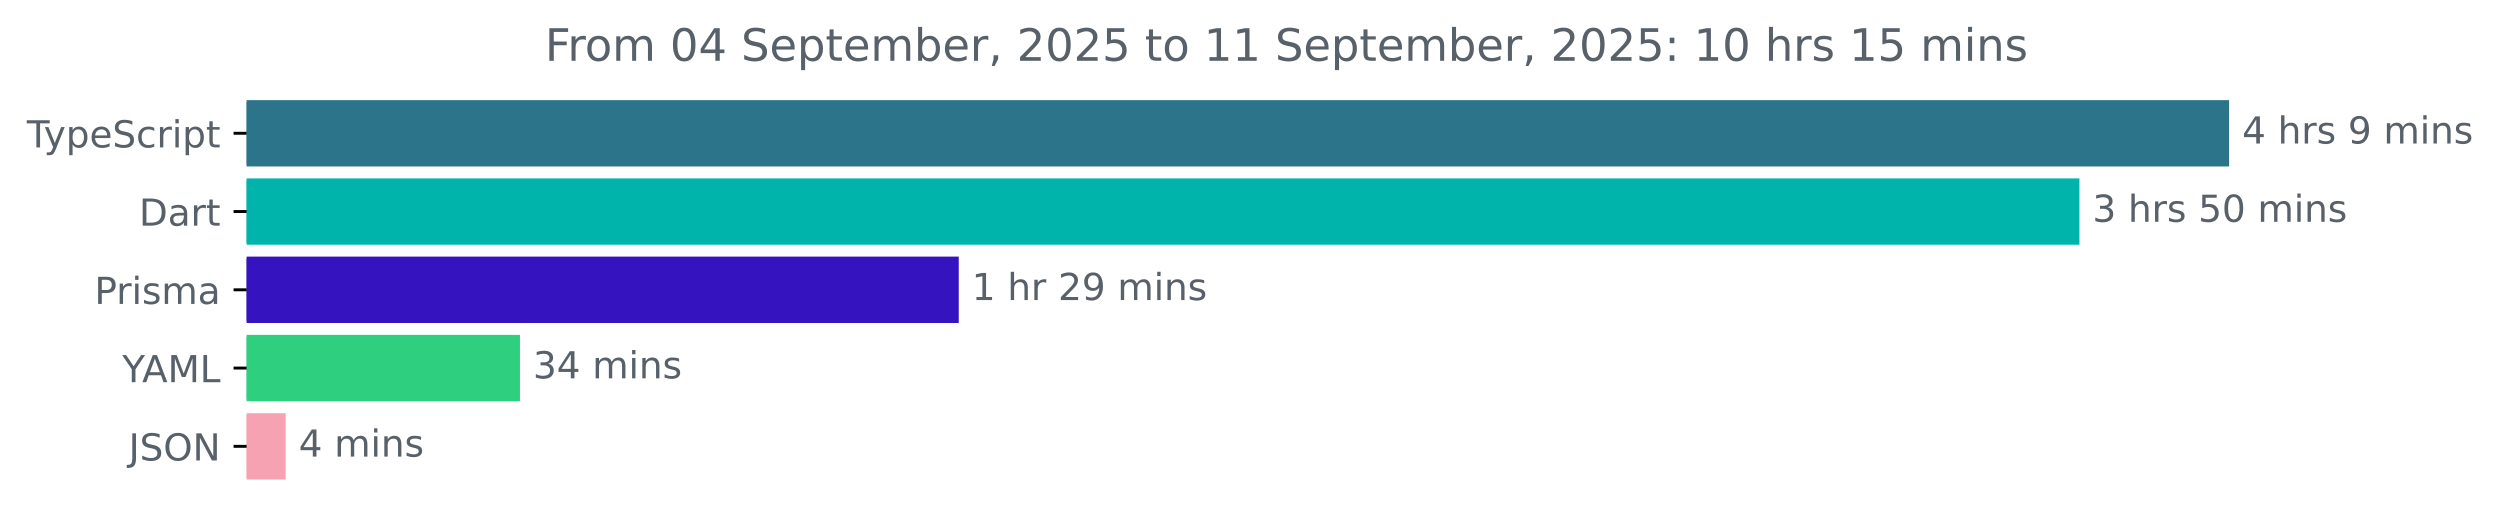
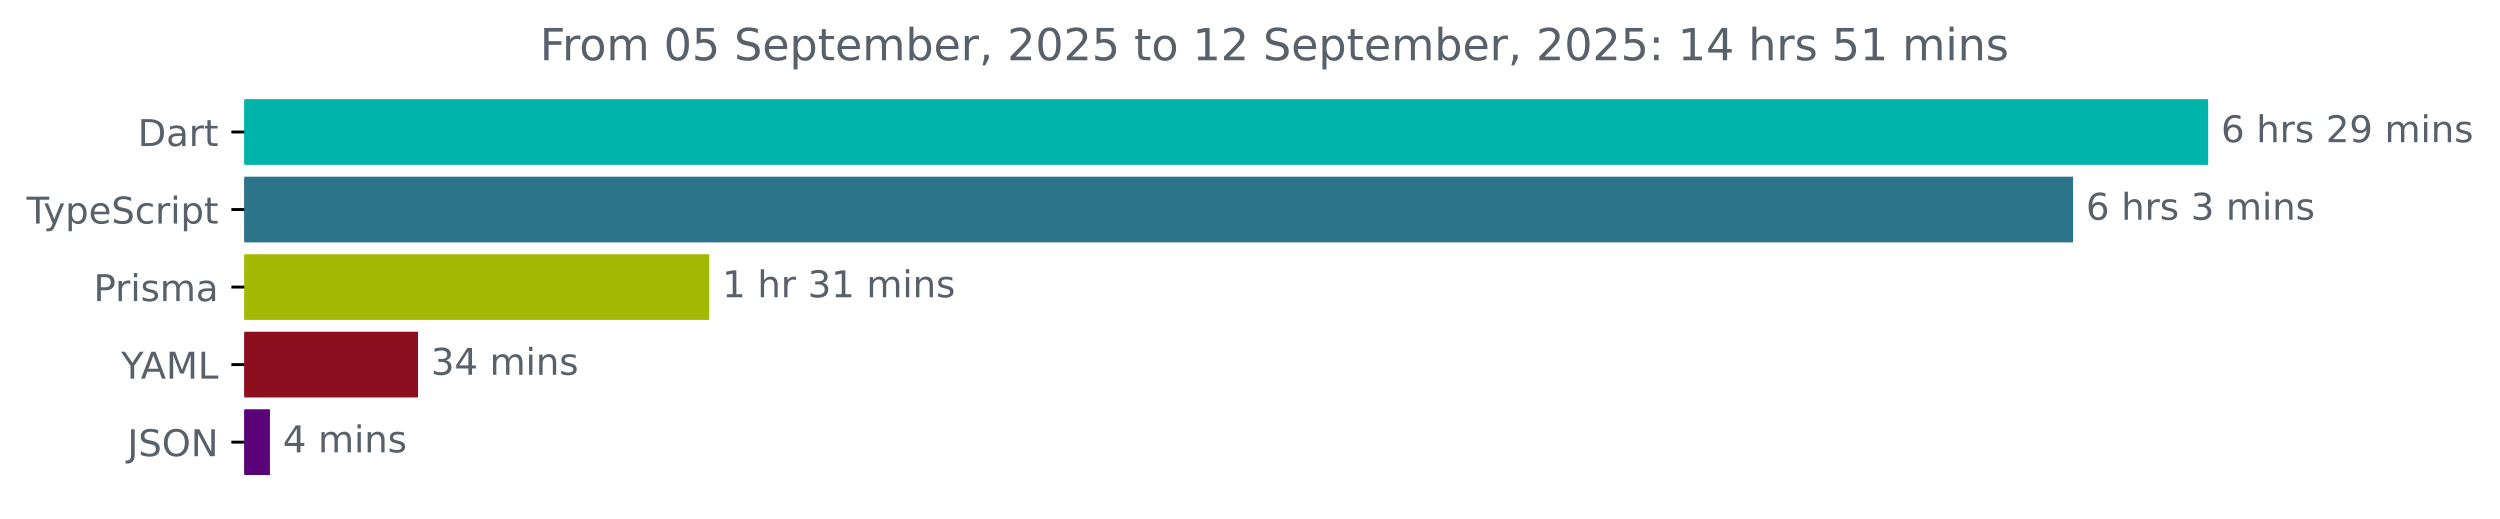
- <svg xmlns="http://www.w3.org/2000/svg" xmlns:xlink="http://www.w3.org/1999/xlink" width="670.782pt" height="140.398pt" viewBox="0 0 670.782 140.398" version="1.1">
+ <svg xmlns="http://www.w3.org/2000/svg" xmlns:xlink="http://www.w3.org/1999/xlink" width="677.144pt" height="140.398pt" viewBox="0 0 677.144 140.398" version="1.1">
  <defs>
    <style type="text/css">*{stroke-linejoin: round; stroke-linecap: butt}</style>
  </defs>
  <g id="figure_1">
    <g id="patch_1">
-       <path d="M -0 140.398  L 670.782 140.398  L 670.782 0  L -0 0  L -0 140.398  z " style="fill: none" />
+       <path d="M -0 140.398  L 677.144 140.398  L 677.144 0  L -0 0  L -0 140.398  z " style="fill: none" />
    </g>
    <g id="axes_1">
      <g id="patch_2">
-         <path d="M 66.17 27.358  L 597.599 27.358  L 597.599 44.158  L 66.17 44.158  z " clip-path="url(#p8f7696abaa)" style="fill: #2b7489; stroke: #2b7489; stroke-linejoin: miter" />
+         <path d="M 66.17 27.358  L 597.599 27.358  L 597.599 44.158  L 66.17 44.158  z " clip-path="url(#pfd1a1649ec)" style="fill: #00b4ab; stroke: #00b4ab; stroke-linejoin: miter" />
      </g>
      <g id="patch_3">
-         <path d="M 66.17 48.358  L 557.437 48.358  L 557.437 65.158  L 66.17 65.158  z " clip-path="url(#p8f7696abaa)" style="fill: #00b4ab; stroke: #00b4ab; stroke-linejoin: miter" />
+         <path d="M 66.17 48.358  L 561.012 48.358  L 561.012 65.158  L 66.17 65.158  z " clip-path="url(#pfd1a1649ec)" style="fill: #2b7489; stroke: #2b7489; stroke-linejoin: miter" />
      </g>
      <g id="patch_4">
-         <path d="M 66.17 69.358  L 256.744 69.358  L 256.744 86.158  L 66.17 86.158  z " clip-path="url(#p8f7696abaa)" style="fill: #3513be; stroke: #3513be; stroke-linejoin: miter" />
+         <path d="M 66.17 69.358  L 191.613 69.358  L 191.613 86.158  L 66.17 86.158  z " clip-path="url(#pfd1a1649ec)" style="fill: #a2ba03; stroke: #a2ba03; stroke-linejoin: miter" />
      </g>
      <g id="patch_5">
-         <path d="M 66.17 90.358  L 139.014 90.358  L 139.014 107.158  L 66.17 107.158  z " clip-path="url(#p8f7696abaa)" style="fill: #2ecf7f; stroke: #2ecf7f; stroke-linejoin: miter" />
+         <path d="M 66.17 90.358  L 112.725 90.358  L 112.725 107.158  L 66.17 107.158  z " clip-path="url(#pfd1a1649ec)" style="fill: #8d0e1f; stroke: #8d0e1f; stroke-linejoin: miter" />
      </g>
      <g id="patch_6">
-         <path d="M 66.17 111.358  L 76.145 111.358  L 76.145 128.158  L 66.17 128.158  z " clip-path="url(#p8f7696abaa)" style="fill: #f6a2b3; stroke: #f6a2b3; stroke-linejoin: miter" />
+         <path d="M 66.17 111.358  L 72.613 111.358  L 72.613 128.158  L 66.17 128.158  z " clip-path="url(#pfd1a1649ec)" style="fill: #5a0278; stroke: #5a0278; stroke-linejoin: miter" />
      </g>
      <g id="matplotlib.axis_1" />
      <g id="matplotlib.axis_2">
        <g id="ytick_1">
          <g id="line2d_1">
            <defs>
-               <path id="m9d630dcf36" d="M 0 0  L -3.5 0  " style="stroke: #000000; stroke-width: 0.8" />
+               <path id="ma5bc35f2ce" d="M 0 0  L -3.5 0  " style="stroke: #000000; stroke-width: 0.8" />
            </defs>
            <g>
-               <use xlink:href="#m9d630dcf36" x="66.17" y="35.758" style="stroke: #000000; stroke-width: 0.8" />
+               <use xlink:href="#ma5bc35f2ce" x="66.17" y="35.758" style="stroke: #000000; stroke-width: 0.8" />
            </g>
          </g>
          <g id="text_1">
-             <g style="fill: #586069" transform="translate(7.2 39.55734) scale(0.1 -0.1)">
+             <g style="fill: #586069" transform="translate(37.31094 39.55734) scale(0.1 -0.1)">
+               <defs>
+                 <path id="DejaVuSans-44" d="M 1259 4147  L 1259 519  L 2022 519  Q 2988 519 3436 956  Q 3884 1394 3884 2338  Q 3884 3275 3436 3711  Q 2988 4147 2022 4147  L 1259 4147  z M 628 4666  L 1925 4666  Q 3281 4666 3915 4102  Q 4550 3538 4550 2338  Q 4550 1131 3912 565  Q 3275 0 1925 0  L 628 0  L 628 4666  z " transform="scale(0.015625)" />
+                 <path id="DejaVuSans-61" d="M 2194 1759  Q 1497 1759 1228 1600  Q 959 1441 959 1056  Q 959 750 1161 570  Q 1363 391 1709 391  Q 2188 391 2477 730  Q 2766 1069 2766 1631  L 2766 1759  L 2194 1759  z M 3341 1997  L 3341 0  L 2766 0  L 2766 531  Q 2569 213 2275 61  Q 1981 -91 1556 -91  Q 1019 -91 701 211  Q 384 513 384 1019  Q 384 1609 779 1909  Q 1175 2209 1959 2209  L 2766 2209  L 2766 2266  Q 2766 2663 2505 2880  Q 2244 3097 1772 3097  Q 1472 3097 1187 3025  Q 903 2953 641 2809  L 641 3341  Q 956 3463 1253 3523  Q 1550 3584 1831 3584  Q 2591 3584 2966 3190  Q 3341 2797 3341 1997  z " transform="scale(0.015625)" />
+                 <path id="DejaVuSans-72" d="M 2631 2963  Q 2534 3019 2420 3045  Q 2306 3072 2169 3072  Q 1681 3072 1420 2755  Q 1159 2438 1159 1844  L 1159 0  L 581 0  L 581 3500  L 1159 3500  L 1159 2956  Q 1341 3275 1631 3429  Q 1922 3584 2338 3584  Q 2397 3584 2469 3576  Q 2541 3569 2628 3553  L 2631 2963  z " transform="scale(0.015625)" />
+                 <path id="DejaVuSans-74" d="M 1172 4494  L 1172 3500  L 2356 3500  L 2356 3053  L 1172 3053  L 1172 1153  Q 1172 725 1289 603  Q 1406 481 1766 481  L 2356 481  L 2356 0  L 1766 0  Q 1100 0 847 248  Q 594 497 594 1153  L 594 3053  L 172 3053  L 172 3500  L 594 3500  L 594 4494  L 1172 4494  z " transform="scale(0.015625)" />
+               </defs>
+               <use xlink:href="#DejaVuSans-44" />
+               <use xlink:href="#DejaVuSans-61" x="77.002" />
+               <use xlink:href="#DejaVuSans-72" x="138.281" />
+               <use xlink:href="#DejaVuSans-74" x="179.395" />
+             </g>
+           </g>
+         </g>
+         <g id="ytick_2">
+           <g id="line2d_2">
+             <g>
+               <use xlink:href="#ma5bc35f2ce" x="66.17" y="56.758" style="stroke: #000000; stroke-width: 0.8" />
+             </g>
+           </g>
+           <g id="text_2">
+             <g style="fill: #586069" transform="translate(7.2 60.55734) scale(0.1 -0.1)">
              <defs>
                <path id="DejaVuSans-54" d="M -19 4666  L 3928 4666  L 3928 4134  L 2272 4134  L 2272 0  L 1638 0  L 1638 4134  L -19 4134  L -19 4666  z " transform="scale(0.015625)" />
                <path id="DejaVuSans-79" d="M 2059 -325  Q 1816 -950 1584 -1140  Q 1353 -1331 966 -1331  L 506 -1331  L 506 -850  L 844 -850  Q 1081 -850 1212 -737  Q 1344 -625 1503 -206  L 1606 56  L 191 3500  L 800 3500  L 1894 763  L 2988 3500  L 3597 3500  L 2059 -325  z " transform="scale(0.015625)" />
                <path id="DejaVuSans-70" d="M 1159 525  L 1159 -1331  L 581 -1331  L 581 3500  L 1159 3500  L 1159 2969  Q 1341 3281 1617 3432  Q 1894 3584 2278 3584  Q 2916 3584 3314 3078  Q 3713 2572 3713 1747  Q 3713 922 3314 415  Q 2916 -91 2278 -91  Q 1894 -91 1617 61  Q 1341 213 1159 525  z M 3116 1747  Q 3116 2381 2855 2742  Q 2594 3103 2138 3103  Q 1681 3103 1420 2742  Q 1159 2381 1159 1747  Q 1159 1113 1420 752  Q 1681 391 2138 391  Q 2594 391 2855 752  Q 3116 1113 3116 1747  z " transform="scale(0.015625)" />
                <path id="DejaVuSans-65" d="M 3597 1894  L 3597 1613  L 953 1613  Q 991 1019 1311 708  Q 1631 397 2203 397  Q 2534 397 2845 478  Q 3156 559 3463 722  L 3463 178  Q 3153 47 2828 -22  Q 2503 -91 2169 -91  Q 1331 -91 842 396  Q 353 884 353 1716  Q 353 2575 817 3079  Q 1281 3584 2069 3584  Q 2775 3584 3186 3129  Q 3597 2675 3597 1894  z M 3022 2063  Q 3016 2534 2758 2815  Q 2500 3097 2075 3097  Q 1594 3097 1305 2825  Q 1016 2553 972 2059  L 3022 2063  z " transform="scale(0.015625)" />
                <path id="DejaVuSans-53" d="M 3425 4513  L 3425 3897  Q 3066 4069 2747 4153  Q 2428 4238 2131 4238  Q 1616 4238 1336 4038  Q 1056 3838 1056 3469  Q 1056 3159 1242 3001  Q 1428 2844 1947 2747  L 2328 2669  Q 3034 2534 3370 2195  Q 3706 1856 3706 1288  Q 3706 609 3251 259  Q 2797 -91 1919 -91  Q 1588 -91 1214 -16  Q 841 59 441 206  L 441 856  Q 825 641 1194 531  Q 1563 422 1919 422  Q 2459 422 2753 634  Q 3047 847 3047 1241  Q 3047 1584 2836 1778  Q 2625 1972 2144 2069  L 1759 2144  Q 1053 2284 737 2584  Q 422 2884 422 3419  Q 422 4038 858 4394  Q 1294 4750 2059 4750  Q 2388 4750 2728 4690  Q 3069 4631 3425 4513  z " transform="scale(0.015625)" />
                <path id="DejaVuSans-63" d="M 3122 3366  L 3122 2828  Q 2878 2963 2633 3030  Q 2388 3097 2138 3097  Q 1578 3097 1268 2742  Q 959 2388 959 1747  Q 959 1106 1268 751  Q 1578 397 2138 397  Q 2388 397 2633 464  Q 2878 531 3122 666  L 3122 134  Q 2881 22 2623 -34  Q 2366 -91 2075 -91  Q 1284 -91 818 406  Q 353 903 353 1747  Q 353 2603 823 3093  Q 1294 3584 2113 3584  Q 2378 3584 2631 3529  Q 2884 3475 3122 3366  z " transform="scale(0.015625)" />
-                 <path id="DejaVuSans-72" d="M 2631 2963  Q 2534 3019 2420 3045  Q 2306 3072 2169 3072  Q 1681 3072 1420 2755  Q 1159 2438 1159 1844  L 1159 0  L 581 0  L 581 3500  L 1159 3500  L 1159 2956  Q 1341 3275 1631 3429  Q 1922 3584 2338 3584  Q 2397 3584 2469 3576  Q 2541 3569 2628 3553  L 2631 2963  z " transform="scale(0.015625)" />
                <path id="DejaVuSans-69" d="M 603 3500  L 1178 3500  L 1178 0  L 603 0  L 603 3500  z M 603 4863  L 1178 4863  L 1178 4134  L 603 4134  L 603 4863  z " transform="scale(0.015625)" />
-                 <path id="DejaVuSans-74" d="M 1172 4494  L 1172 3500  L 2356 3500  L 2356 3053  L 1172 3053  L 1172 1153  Q 1172 725 1289 603  Q 1406 481 1766 481  L 2356 481  L 2356 0  L 1766 0  Q 1100 0 847 248  Q 594 497 594 1153  L 594 3053  L 172 3053  L 172 3500  L 594 3500  L 594 4494  L 1172 4494  z " transform="scale(0.015625)" />
              </defs>
              <use xlink:href="#DejaVuSans-54" />
              <use xlink:href="#DejaVuSans-79" x="45.459" />
              <use xlink:href="#DejaVuSans-70" x="104.639" />
              <use xlink:href="#DejaVuSans-65" x="168.115" />
              <use xlink:href="#DejaVuSans-53" x="229.639" />
              <use xlink:href="#DejaVuSans-63" x="293.115" />
              <use xlink:href="#DejaVuSans-72" x="348.096" />
              <use xlink:href="#DejaVuSans-69" x="389.209" />
              <use xlink:href="#DejaVuSans-70" x="416.992" />
              <use xlink:href="#DejaVuSans-74" x="480.469" />
            </g>
          </g>
        </g>
-         <g id="ytick_2">
-           <g id="line2d_2">
-             <g>
-               <use xlink:href="#m9d630dcf36" x="66.17" y="56.758" style="stroke: #000000; stroke-width: 0.8" />
-             </g>
-           </g>
-           <g id="text_2">
-             <g style="fill: #586069" transform="translate(37.31094 60.55734) scale(0.1 -0.1)">
-               <defs>
-                 <path id="DejaVuSans-44" d="M 1259 4147  L 1259 519  L 2022 519  Q 2988 519 3436 956  Q 3884 1394 3884 2338  Q 3884 3275 3436 3711  Q 2988 4147 2022 4147  L 1259 4147  z M 628 4666  L 1925 4666  Q 3281 4666 3915 4102  Q 4550 3538 4550 2338  Q 4550 1131 3912 565  Q 3275 0 1925 0  L 628 0  L 628 4666  z " transform="scale(0.015625)" />
-                 <path id="DejaVuSans-61" d="M 2194 1759  Q 1497 1759 1228 1600  Q 959 1441 959 1056  Q 959 750 1161 570  Q 1363 391 1709 391  Q 2188 391 2477 730  Q 2766 1069 2766 1631  L 2766 1759  L 2194 1759  z M 3341 1997  L 3341 0  L 2766 0  L 2766 531  Q 2569 213 2275 61  Q 1981 -91 1556 -91  Q 1019 -91 701 211  Q 384 513 384 1019  Q 384 1609 779 1909  Q 1175 2209 1959 2209  L 2766 2209  L 2766 2266  Q 2766 2663 2505 2880  Q 2244 3097 1772 3097  Q 1472 3097 1187 3025  Q 903 2953 641 2809  L 641 3341  Q 956 3463 1253 3523  Q 1550 3584 1831 3584  Q 2591 3584 2966 3190  Q 3341 2797 3341 1997  z " transform="scale(0.015625)" />
-               </defs>
-               <use xlink:href="#DejaVuSans-44" />
-               <use xlink:href="#DejaVuSans-61" x="77.002" />
-               <use xlink:href="#DejaVuSans-72" x="138.281" />
-               <use xlink:href="#DejaVuSans-74" x="179.395" />
-             </g>
-           </g>
-         </g>
        <g id="ytick_3">
          <g id="line2d_3">
            <g>
-               <use xlink:href="#m9d630dcf36" x="66.17" y="77.758" style="stroke: #000000; stroke-width: 0.8" />
+               <use xlink:href="#ma5bc35f2ce" x="66.17" y="77.758" style="stroke: #000000; stroke-width: 0.8" />
            </g>
          </g>
          <g id="text_3">
            <g style="fill: #586069" transform="translate(25.34844 81.55734) scale(0.1 -0.1)">
              <defs>
                <path id="DejaVuSans-50" d="M 1259 4147  L 1259 2394  L 2053 2394  Q 2494 2394 2734 2622  Q 2975 2850 2975 3272  Q 2975 3691 2734 3919  Q 2494 4147 2053 4147  L 1259 4147  z M 628 4666  L 2053 4666  Q 2838 4666 3239 4311  Q 3641 3956 3641 3272  Q 3641 2581 3239 2228  Q 2838 1875 2053 1875  L 1259 1875  L 1259 0  L 628 0  L 628 4666  z " transform="scale(0.015625)" />
                <path id="DejaVuSans-73" d="M 2834 3397  L 2834 2853  Q 2591 2978 2328 3040  Q 2066 3103 1784 3103  Q 1356 3103 1142 2972  Q 928 2841 928 2578  Q 928 2378 1081 2264  Q 1234 2150 1697 2047  L 1894 2003  Q 2506 1872 2764 1633  Q 3022 1394 3022 966  Q 3022 478 2636 193  Q 2250 -91 1575 -91  Q 1294 -91 989 -36  Q 684 19 347 128  L 347 722  Q 666 556 975 473  Q 1284 391 1588 391  Q 1994 391 2212 530  Q 2431 669 2431 922  Q 2431 1156 2273 1281  Q 2116 1406 1581 1522  L 1381 1569  Q 847 1681 609 1914  Q 372 2147 372 2553  Q 372 3047 722 3315  Q 1072 3584 1716 3584  Q 2034 3584 2315 3537  Q 2597 3491 2834 3397  z " transform="scale(0.015625)" />
                <path id="DejaVuSans-6d" d="M 3328 2828  Q 3544 3216 3844 3400  Q 4144 3584 4550 3584  Q 5097 3584 5394 3201  Q 5691 2819 5691 2113  L 5691 0  L 5113 0  L 5113 2094  Q 5113 2597 4934 2840  Q 4756 3084 4391 3084  Q 3944 3084 3684 2787  Q 3425 2491 3425 1978  L 3425 0  L 2847 0  L 2847 2094  Q 2847 2600 2669 2842  Q 2491 3084 2119 3084  Q 1678 3084 1418 2786  Q 1159 2488 1159 1978  L 1159 0  L 581 0  L 581 3500  L 1159 3500  L 1159 2956  Q 1356 3278 1631 3431  Q 1906 3584 2284 3584  Q 2666 3584 2933 3390  Q 3200 3197 3328 2828  z " transform="scale(0.015625)" />
              </defs>
              <use xlink:href="#DejaVuSans-50" />
              <use xlink:href="#DejaVuSans-72" x="58.553" />
              <use xlink:href="#DejaVuSans-69" x="99.666" />
              <use xlink:href="#DejaVuSans-73" x="127.449" />
              <use xlink:href="#DejaVuSans-6d" x="179.549" />
              <use xlink:href="#DejaVuSans-61" x="276.961" />
            </g>
          </g>
        </g>
        <g id="ytick_4">
          <g id="line2d_4">
            <g>
-               <use xlink:href="#m9d630dcf36" x="66.17" y="98.758" style="stroke: #000000; stroke-width: 0.8" />
+               <use xlink:href="#ma5bc35f2ce" x="66.17" y="98.758" style="stroke: #000000; stroke-width: 0.8" />
            </g>
          </g>
          <g id="text_4">
            <g style="fill: #586069" transform="translate(32.79688 102.5573) scale(0.1 -0.1)">
              <defs>
                <path id="DejaVuSans-59" d="M -13 4666  L 666 4666  L 1959 2747  L 3244 4666  L 3922 4666  L 2272 2222  L 2272 0  L 1638 0  L 1638 2222  L -13 4666  z " transform="scale(0.015625)" />
                <path id="DejaVuSans-41" d="M 2188 4044  L 1331 1722  L 3047 1722  L 2188 4044  z M 1831 4666  L 2547 4666  L 4325 0  L 3669 0  L 3244 1197  L 1141 1197  L 716 0  L 50 0  L 1831 4666  z " transform="scale(0.015625)" />
                <path id="DejaVuSans-4d" d="M 628 4666  L 1569 4666  L 2759 1491  L 3956 4666  L 4897 4666  L 4897 0  L 4281 0  L 4281 4097  L 3078 897  L 2444 897  L 1241 4097  L 1241 0  L 628 0  L 628 4666  z " transform="scale(0.015625)" />
                <path id="DejaVuSans-4c" d="M 628 4666  L 1259 4666  L 1259 531  L 3531 531  L 3531 0  L 628 0  L 628 4666  z " transform="scale(0.015625)" />
              </defs>
              <use xlink:href="#DejaVuSans-59" />
              <use xlink:href="#DejaVuSans-41" x="53.334" />
              <use xlink:href="#DejaVuSans-4d" x="121.742" />
              <use xlink:href="#DejaVuSans-4c" x="208.021" />
            </g>
          </g>
        </g>
        <g id="ytick_5">
          <g id="line2d_5">
            <g>
-               <use xlink:href="#m9d630dcf36" x="66.17" y="119.758" style="stroke: #000000; stroke-width: 0.8" />
+               <use xlink:href="#ma5bc35f2ce" x="66.17" y="119.758" style="stroke: #000000; stroke-width: 0.8" />
            </g>
          </g>
          <g id="text_5">
            <g style="fill: #586069" transform="translate(34.51875 123.5573) scale(0.1 -0.1)">
              <defs>
                <path id="DejaVuSans-4a" d="M 628 4666  L 1259 4666  L 1259 325  Q 1259 -519 939 -900  Q 619 -1281 -91 -1281  L -331 -1281  L -331 -750  L -134 -750  Q 284 -750 456 -515  Q 628 -281 628 325  L 628 4666  z " transform="scale(0.015625)" />
                <path id="DejaVuSans-4f" d="M 2522 4238  Q 1834 4238 1429 3725  Q 1025 3213 1025 2328  Q 1025 1447 1429 934  Q 1834 422 2522 422  Q 3209 422 3611 934  Q 4013 1447 4013 2328  Q 4013 3213 3611 3725  Q 3209 4238 2522 4238  z M 2522 4750  Q 3503 4750 4090 4092  Q 4678 3434 4678 2328  Q 4678 1225 4090 567  Q 3503 -91 2522 -91  Q 1538 -91 948 565  Q 359 1222 359 2328  Q 359 3434 948 4092  Q 1538 4750 2522 4750  z " transform="scale(0.015625)" />
                <path id="DejaVuSans-4e" d="M 628 4666  L 1478 4666  L 3547 763  L 3547 4666  L 4159 4666  L 4159 0  L 3309 0  L 1241 3903  L 1241 0  L 628 0  L 628 4666  z " transform="scale(0.015625)" />
              </defs>
              <use xlink:href="#DejaVuSans-4a" />
              <use xlink:href="#DejaVuSans-53" x="29.492" />
              <use xlink:href="#DejaVuSans-4f" x="92.969" />
              <use xlink:href="#DejaVuSans-4e" x="171.68" />
            </g>
          </g>
        </g>
      </g>
      <g id="text_6">
        <g style="fill: #586069" transform="translate(601.5989 38.5175) scale(0.1 -0.1)">
          <defs>
-             <path id="DejaVuSans-34" d="M 2419 4116  L 825 1625  L 2419 1625  L 2419 4116  z M 2253 4666  L 3047 4666  L 3047 1625  L 3713 1625  L 3713 1100  L 3047 1100  L 3047 0  L 2419 0  L 2419 1100  L 313 1100  L 313 1709  L 2253 4666  z " transform="scale(0.015625)" />
+             <path id="DejaVuSans-36" d="M 2113 2584  Q 1688 2584 1439 2293  Q 1191 2003 1191 1497  Q 1191 994 1439 701  Q 1688 409 2113 409  Q 2538 409 2786 701  Q 3034 994 3034 1497  Q 3034 2003 2786 2293  Q 2538 2584 2113 2584  z M 3366 4563  L 3366 3988  Q 3128 4100 2886 4159  Q 2644 4219 2406 4219  Q 1781 4219 1451 3797  Q 1122 3375 1075 2522  Q 1259 2794 1537 2939  Q 1816 3084 2150 3084  Q 2853 3084 3261 2657  Q 3669 2231 3669 1497  Q 3669 778 3244 343  Q 2819 -91 2113 -91  Q 1303 -91 875 529  Q 447 1150 447 2328  Q 447 3434 972 4092  Q 1497 4750 2381 4750  Q 2619 4750 2861 4703  Q 3103 4656 3366 4563  z " transform="scale(0.015625)" />
            <path id="DejaVuSans-20" transform="scale(0.015625)" />
            <path id="DejaVuSans-68" d="M 3513 2113  L 3513 0  L 2938 0  L 2938 2094  Q 2938 2591 2744 2837  Q 2550 3084 2163 3084  Q 1697 3084 1428 2787  Q 1159 2491 1159 1978  L 1159 0  L 581 0  L 581 4863  L 1159 4863  L 1159 2956  Q 1366 3272 1645 3428  Q 1925 3584 2291 3584  Q 2894 3584 3203 3211  Q 3513 2838 3513 2113  z " transform="scale(0.015625)" />
+             <path id="DejaVuSans-32" d="M 1228 531  L 3431 531  L 3431 0  L 469 0  L 469 531  Q 828 903 1448 1529  Q 2069 2156 2228 2338  Q 2531 2678 2651 2914  Q 2772 3150 2772 3378  Q 2772 3750 2511 3984  Q 2250 4219 1831 4219  Q 1534 4219 1204 4116  Q 875 4013 500 3803  L 500 4441  Q 881 4594 1212 4672  Q 1544 4750 1819 4750  Q 2544 4750 2975 4387  Q 3406 4025 3406 3419  Q 3406 3131 3298 2873  Q 3191 2616 2906 2266  Q 2828 2175 2409 1742  Q 1991 1309 1228 531  z " transform="scale(0.015625)" />
            <path id="DejaVuSans-39" d="M 703 97  L 703 672  Q 941 559 1184 500  Q 1428 441 1663 441  Q 2288 441 2617 861  Q 2947 1281 2994 2138  Q 2813 1869 2534 1725  Q 2256 1581 1919 1581  Q 1219 1581 811 2004  Q 403 2428 403 3163  Q 403 3881 828 4315  Q 1253 4750 1959 4750  Q 2769 4750 3195 4129  Q 3622 3509 3622 2328  Q 3622 1225 3098 567  Q 2575 -91 1691 -91  Q 1453 -91 1209 -44  Q 966 3 703 97  z M 1959 2075  Q 2384 2075 2632 2365  Q 2881 2656 2881 3163  Q 2881 3666 2632 3958  Q 2384 4250 1959 4250  Q 1534 4250 1286 3958  Q 1038 3666 1038 3163  Q 1038 2656 1286 2365  Q 1534 2075 1959 2075  z " transform="scale(0.015625)" />
            <path id="DejaVuSans-6e" d="M 3513 2113  L 3513 0  L 2938 0  L 2938 2094  Q 2938 2591 2744 2837  Q 2550 3084 2163 3084  Q 1697 3084 1428 2787  Q 1159 2491 1159 1978  L 1159 0  L 581 0  L 581 3500  L 1159 3500  L 1159 2956  Q 1366 3272 1645 3428  Q 1925 3584 2291 3584  Q 2894 3584 3203 3211  Q 3513 2838 3513 2113  z " transform="scale(0.015625)" />
          </defs>
-           <use xlink:href="#DejaVuSans-34" />
+           <use xlink:href="#DejaVuSans-36" />
          <use xlink:href="#DejaVuSans-20" x="63.623" />
          <use xlink:href="#DejaVuSans-68" x="95.41" />
          <use xlink:href="#DejaVuSans-72" x="158.789" />
          <use xlink:href="#DejaVuSans-73" x="199.902" />
          <use xlink:href="#DejaVuSans-20" x="252.002" />
-           <use xlink:href="#DejaVuSans-39" x="283.789" />
+           <use xlink:href="#DejaVuSans-32" x="283.789" />
+           <use xlink:href="#DejaVuSans-39" x="347.412" />
+           <use xlink:href="#DejaVuSans-20" x="411.035" />
+           <use xlink:href="#DejaVuSans-6d" x="442.822" />
+           <use xlink:href="#DejaVuSans-69" x="540.234" />
+           <use xlink:href="#DejaVuSans-6e" x="568.018" />
+           <use xlink:href="#DejaVuSans-73" x="631.396" />
+         </g>
+       </g>
+       <g id="text_7">
+         <g style="fill: #586069" transform="translate(565.0115 59.5175) scale(0.1 -0.1)">
+           <defs>
+             <path id="DejaVuSans-33" d="M 2597 2516  Q 3050 2419 3304 2112  Q 3559 1806 3559 1356  Q 3559 666 3084 287  Q 2609 -91 1734 -91  Q 1441 -91 1130 -33  Q 819 25 488 141  L 488 750  Q 750 597 1062 519  Q 1375 441 1716 441  Q 2309 441 2620 675  Q 2931 909 2931 1356  Q 2931 1769 2642 2001  Q 2353 2234 1838 2234  L 1294 2234  L 1294 2753  L 1863 2753  Q 2328 2753 2575 2939  Q 2822 3125 2822 3475  Q 2822 3834 2567 4026  Q 2313 4219 1838 4219  Q 1578 4219 1281 4162  Q 984 4106 628 3988  L 628 4550  Q 988 4650 1302 4700  Q 1616 4750 1894 4750  Q 2613 4750 3031 4423  Q 3450 4097 3450 3541  Q 3450 3153 3228 2886  Q 3006 2619 2597 2516  z " transform="scale(0.015625)" />
+           </defs>
+           <use xlink:href="#DejaVuSans-36" />
+           <use xlink:href="#DejaVuSans-20" x="63.623" />
+           <use xlink:href="#DejaVuSans-68" x="95.41" />
+           <use xlink:href="#DejaVuSans-72" x="158.789" />
+           <use xlink:href="#DejaVuSans-73" x="199.902" />
+           <use xlink:href="#DejaVuSans-20" x="252.002" />
+           <use xlink:href="#DejaVuSans-33" x="283.789" />
          <use xlink:href="#DejaVuSans-20" x="347.412" />
          <use xlink:href="#DejaVuSans-6d" x="379.199" />
          <use xlink:href="#DejaVuSans-69" x="476.611" />
          <use xlink:href="#DejaVuSans-6e" x="504.395" />
          <use xlink:href="#DejaVuSans-73" x="567.773" />
        </g>
      </g>
-       <g id="text_7">
-         <g style="fill: #586069" transform="translate(561.4366 59.5175) scale(0.1 -0.1)">
-           <defs>
-             <path id="DejaVuSans-33" d="M 2597 2516  Q 3050 2419 3304 2112  Q 3559 1806 3559 1356  Q 3559 666 3084 287  Q 2609 -91 1734 -91  Q 1441 -91 1130 -33  Q 819 25 488 141  L 488 750  Q 750 597 1062 519  Q 1375 441 1716 441  Q 2309 441 2620 675  Q 2931 909 2931 1356  Q 2931 1769 2642 2001  Q 2353 2234 1838 2234  L 1294 2234  L 1294 2753  L 1863 2753  Q 2328 2753 2575 2939  Q 2822 3125 2822 3475  Q 2822 3834 2567 4026  Q 2313 4219 1838 4219  Q 1578 4219 1281 4162  Q 984 4106 628 3988  L 628 4550  Q 988 4650 1302 4700  Q 1616 4750 1894 4750  Q 2613 4750 3031 4423  Q 3450 4097 3450 3541  Q 3450 3153 3228 2886  Q 3006 2619 2597 2516  z " transform="scale(0.015625)" />
-             <path id="DejaVuSans-35" d="M 691 4666  L 3169 4666  L 3169 4134  L 1269 4134  L 1269 2991  Q 1406 3038 1543 3061  Q 1681 3084 1819 3084  Q 2600 3084 3056 2656  Q 3513 2228 3513 1497  Q 3513 744 3044 326  Q 2575 -91 1722 -91  Q 1428 -91 1123 -41  Q 819 9 494 109  L 494 744  Q 775 591 1075 516  Q 1375 441 1709 441  Q 2250 441 2565 725  Q 2881 1009 2881 1497  Q 2881 1984 2565 2268  Q 2250 2553 1709 2553  Q 1456 2553 1204 2497  Q 953 2441 691 2322  L 691 4666  z " transform="scale(0.015625)" />
-             <path id="DejaVuSans-30" d="M 2034 4250  Q 1547 4250 1301 3770  Q 1056 3291 1056 2328  Q 1056 1369 1301 889  Q 1547 409 2034 409  Q 2525 409 2770 889  Q 3016 1369 3016 2328  Q 3016 3291 2770 3770  Q 2525 4250 2034 4250  z M 2034 4750  Q 2819 4750 3233 4129  Q 3647 3509 3647 2328  Q 3647 1150 3233 529  Q 2819 -91 2034 -91  Q 1250 -91 836 529  Q 422 1150 422 2328  Q 422 3509 836 4129  Q 1250 4750 2034 4750  z " transform="scale(0.015625)" />
-           </defs>
-           <use xlink:href="#DejaVuSans-33" />
-           <use xlink:href="#DejaVuSans-20" x="63.623" />
-           <use xlink:href="#DejaVuSans-68" x="95.41" />
-           <use xlink:href="#DejaVuSans-72" x="158.789" />
-           <use xlink:href="#DejaVuSans-73" x="199.902" />
-           <use xlink:href="#DejaVuSans-20" x="252.002" />
-           <use xlink:href="#DejaVuSans-35" x="283.789" />
-           <use xlink:href="#DejaVuSans-30" x="347.412" />
-           <use xlink:href="#DejaVuSans-20" x="411.035" />
-           <use xlink:href="#DejaVuSans-6d" x="442.822" />
-           <use xlink:href="#DejaVuSans-69" x="540.234" />
-           <use xlink:href="#DejaVuSans-6e" x="568.018" />
-           <use xlink:href="#DejaVuSans-73" x="631.396" />
-         </g>
-       </g>
      <g id="text_8">
-         <g style="fill: #586069" transform="translate(260.7444 80.5175) scale(0.1 -0.1)">
+         <g style="fill: #586069" transform="translate(195.6127 80.5175) scale(0.1 -0.1)">
          <defs>
            <path id="DejaVuSans-31" d="M 794 531  L 1825 531  L 1825 4091  L 703 3866  L 703 4441  L 1819 4666  L 2450 4666  L 2450 531  L 3481 531  L 3481 0  L 794 0  L 794 531  z " transform="scale(0.015625)" />
-             <path id="DejaVuSans-32" d="M 1228 531  L 3431 531  L 3431 0  L 469 0  L 469 531  Q 828 903 1448 1529  Q 2069 2156 2228 2338  Q 2531 2678 2651 2914  Q 2772 3150 2772 3378  Q 2772 3750 2511 3984  Q 2250 4219 1831 4219  Q 1534 4219 1204 4116  Q 875 4013 500 3803  L 500 4441  Q 881 4594 1212 4672  Q 1544 4750 1819 4750  Q 2544 4750 2975 4387  Q 3406 4025 3406 3419  Q 3406 3131 3298 2873  Q 3191 2616 2906 2266  Q 2828 2175 2409 1742  Q 1991 1309 1228 531  z " transform="scale(0.015625)" />
          </defs>
          <use xlink:href="#DejaVuSans-31" />
          <use xlink:href="#DejaVuSans-20" x="63.623" />
          <use xlink:href="#DejaVuSans-68" x="95.41" />
          <use xlink:href="#DejaVuSans-72" x="158.789" />
          <use xlink:href="#DejaVuSans-20" x="199.902" />
-           <use xlink:href="#DejaVuSans-32" x="231.689" />
-           <use xlink:href="#DejaVuSans-39" x="295.312" />
+           <use xlink:href="#DejaVuSans-33" x="231.689" />
+           <use xlink:href="#DejaVuSans-31" x="295.312" />
          <use xlink:href="#DejaVuSans-20" x="358.936" />
          <use xlink:href="#DejaVuSans-6d" x="390.723" />
          <use xlink:href="#DejaVuSans-69" x="488.135" />
          <use xlink:href="#DejaVuSans-6e" x="515.918" />
          <use xlink:href="#DejaVuSans-73" x="579.297" />
        </g>
      </g>
      <g id="text_9">
-         <g style="fill: #586069" transform="translate(143.0137 101.5175) scale(0.1 -0.1)">
+         <g style="fill: #586069" transform="translate(116.725 101.5175) scale(0.1 -0.1)">
+           <defs>
+             <path id="DejaVuSans-34" d="M 2419 4116  L 825 1625  L 2419 1625  L 2419 4116  z M 2253 4666  L 3047 4666  L 3047 1625  L 3713 1625  L 3713 1100  L 3047 1100  L 3047 0  L 2419 0  L 2419 1100  L 313 1100  L 313 1709  L 2253 4666  z " transform="scale(0.015625)" />
+           </defs>
          <use xlink:href="#DejaVuSans-33" />
          <use xlink:href="#DejaVuSans-34" x="63.623" />
          <use xlink:href="#DejaVuSans-20" x="127.246" />
          <use xlink:href="#DejaVuSans-6d" x="159.033" />
          <use xlink:href="#DejaVuSans-69" x="256.445" />
          <use xlink:href="#DejaVuSans-6e" x="284.229" />
          <use xlink:href="#DejaVuSans-73" x="347.607" />
        </g>
      </g>
      <g id="text_10">
-         <g style="fill: #586069" transform="translate(80.14526 122.5175) scale(0.1 -0.1)">
+         <g style="fill: #586069" transform="translate(76.61261 122.5175) scale(0.1 -0.1)">
          <use xlink:href="#DejaVuSans-34" />
          <use xlink:href="#DejaVuSans-20" x="63.623" />
          <use xlink:href="#DejaVuSans-6d" x="95.41" />
          <use xlink:href="#DejaVuSans-69" x="192.822" />
          <use xlink:href="#DejaVuSans-6e" x="220.605" />
          <use xlink:href="#DejaVuSans-73" x="283.984" />
        </g>
      </g>
      <g id="text_11">
        <g style="fill: #586069" transform="translate(146.2272 16.31812) scale(0.12 -0.12)">
          <defs>
            <path id="DejaVuSans-46" d="M 628 4666  L 3309 4666  L 3309 4134  L 1259 4134  L 1259 2759  L 3109 2759  L 3109 2228  L 1259 2228  L 1259 0  L 628 0  L 628 4666  z " transform="scale(0.015625)" />
            <path id="DejaVuSans-6f" d="M 1959 3097  Q 1497 3097 1228 2736  Q 959 2375 959 1747  Q 959 1119 1226 758  Q 1494 397 1959 397  Q 2419 397 2687 759  Q 2956 1122 2956 1747  Q 2956 2369 2687 2733  Q 2419 3097 1959 3097  z M 1959 3584  Q 2709 3584 3137 3096  Q 3566 2609 3566 1747  Q 3566 888 3137 398  Q 2709 -91 1959 -91  Q 1206 -91 779 398  Q 353 888 353 1747  Q 353 2609 779 3096  Q 1206 3584 1959 3584  z " transform="scale(0.015625)" />
+             <path id="DejaVuSans-30" d="M 2034 4250  Q 1547 4250 1301 3770  Q 1056 3291 1056 2328  Q 1056 1369 1301 889  Q 1547 409 2034 409  Q 2525 409 2770 889  Q 3016 1369 3016 2328  Q 3016 3291 2770 3770  Q 2525 4250 2034 4250  z M 2034 4750  Q 2819 4750 3233 4129  Q 3647 3509 3647 2328  Q 3647 1150 3233 529  Q 2819 -91 2034 -91  Q 1250 -91 836 529  Q 422 1150 422 2328  Q 422 3509 836 4129  Q 1250 4750 2034 4750  z " transform="scale(0.015625)" />
+             <path id="DejaVuSans-35" d="M 691 4666  L 3169 4666  L 3169 4134  L 1269 4134  L 1269 2991  Q 1406 3038 1543 3061  Q 1681 3084 1819 3084  Q 2600 3084 3056 2656  Q 3513 2228 3513 1497  Q 3513 744 3044 326  Q 2575 -91 1722 -91  Q 1428 -91 1123 -41  Q 819 9 494 109  L 494 744  Q 775 591 1075 516  Q 1375 441 1709 441  Q 2250 441 2565 725  Q 2881 1009 2881 1497  Q 2881 1984 2565 2268  Q 2250 2553 1709 2553  Q 1456 2553 1204 2497  Q 953 2441 691 2322  L 691 4666  z " transform="scale(0.015625)" />
            <path id="DejaVuSans-62" d="M 3116 1747  Q 3116 2381 2855 2742  Q 2594 3103 2138 3103  Q 1681 3103 1420 2742  Q 1159 2381 1159 1747  Q 1159 1113 1420 752  Q 1681 391 2138 391  Q 2594 391 2855 752  Q 3116 1113 3116 1747  z M 1159 2969  Q 1341 3281 1617 3432  Q 1894 3584 2278 3584  Q 2916 3584 3314 3078  Q 3713 2572 3713 1747  Q 3713 922 3314 415  Q 2916 -91 2278 -91  Q 1894 -91 1617 61  Q 1341 213 1159 525  L 1159 0  L 581 0  L 581 4863  L 1159 4863  L 1159 2969  z " transform="scale(0.015625)" />
            <path id="DejaVuSans-2c" d="M 750 794  L 1409 794  L 1409 256  L 897 -744  L 494 -744  L 750 256  L 750 794  z " transform="scale(0.015625)" />
            <path id="DejaVuSans-3a" d="M 750 794  L 1409 794  L 1409 0  L 750 0  L 750 794  z M 750 3309  L 1409 3309  L 1409 2516  L 750 2516  L 750 3309  z " transform="scale(0.015625)" />
          </defs>
          <use xlink:href="#DejaVuSans-46" />
          <use xlink:href="#DejaVuSans-72" x="50.27" />
          <use xlink:href="#DejaVuSans-6f" x="89.133" />
          <use xlink:href="#DejaVuSans-6d" x="150.314" />
          <use xlink:href="#DejaVuSans-20" x="247.727" />
          <use xlink:href="#DejaVuSans-30" x="279.514" />
-           <use xlink:href="#DejaVuSans-34" x="343.137" />
+           <use xlink:href="#DejaVuSans-35" x="343.137" />
          <use xlink:href="#DejaVuSans-20" x="406.76" />
          <use xlink:href="#DejaVuSans-53" x="438.547" />
          <use xlink:href="#DejaVuSans-65" x="502.023" />
          <use xlink:href="#DejaVuSans-70" x="563.547" />
          <use xlink:href="#DejaVuSans-74" x="627.023" />
          <use xlink:href="#DejaVuSans-65" x="666.232" />
          <use xlink:href="#DejaVuSans-6d" x="727.756" />
          <use xlink:href="#DejaVuSans-62" x="825.168" />
          <use xlink:href="#DejaVuSans-65" x="888.645" />
          <use xlink:href="#DejaVuSans-72" x="950.168" />
          <use xlink:href="#DejaVuSans-2c" x="991.281" />
          <use xlink:href="#DejaVuSans-20" x="1023.068" />
          <use xlink:href="#DejaVuSans-32" x="1054.855" />
          <use xlink:href="#DejaVuSans-30" x="1118.479" />
          <use xlink:href="#DejaVuSans-32" x="1182.102" />
          <use xlink:href="#DejaVuSans-35" x="1245.725" />
          <use xlink:href="#DejaVuSans-20" x="1309.348" />
          <use xlink:href="#DejaVuSans-74" x="1341.135" />
          <use xlink:href="#DejaVuSans-6f" x="1380.344" />
          <use xlink:href="#DejaVuSans-20" x="1441.525" />
          <use xlink:href="#DejaVuSans-31" x="1473.312" />
-           <use xlink:href="#DejaVuSans-31" x="1536.936" />
+           <use xlink:href="#DejaVuSans-32" x="1536.936" />
          <use xlink:href="#DejaVuSans-20" x="1600.559" />
          <use xlink:href="#DejaVuSans-53" x="1632.346" />
          <use xlink:href="#DejaVuSans-65" x="1695.822" />
          <use xlink:href="#DejaVuSans-70" x="1757.346" />
          <use xlink:href="#DejaVuSans-74" x="1820.822" />
          <use xlink:href="#DejaVuSans-65" x="1860.031" />
          <use xlink:href="#DejaVuSans-6d" x="1921.555" />
          <use xlink:href="#DejaVuSans-62" x="2018.967" />
          <use xlink:href="#DejaVuSans-65" x="2082.443" />
          <use xlink:href="#DejaVuSans-72" x="2143.967" />
          <use xlink:href="#DejaVuSans-2c" x="2185.08" />
          <use xlink:href="#DejaVuSans-20" x="2216.867" />
          <use xlink:href="#DejaVuSans-32" x="2248.654" />
          <use xlink:href="#DejaVuSans-30" x="2312.277" />
          <use xlink:href="#DejaVuSans-32" x="2375.9" />
          <use xlink:href="#DejaVuSans-35" x="2439.523" />
          <use xlink:href="#DejaVuSans-3a" x="2503.146" />
          <use xlink:href="#DejaVuSans-20" x="2536.838" />
          <use xlink:href="#DejaVuSans-31" x="2568.625" />
-           <use xlink:href="#DejaVuSans-30" x="2632.248" />
+           <use xlink:href="#DejaVuSans-34" x="2632.248" />
          <use xlink:href="#DejaVuSans-20" x="2695.871" />
          <use xlink:href="#DejaVuSans-68" x="2727.658" />
          <use xlink:href="#DejaVuSans-72" x="2791.037" />
          <use xlink:href="#DejaVuSans-73" x="2832.15" />
          <use xlink:href="#DejaVuSans-20" x="2884.25" />
-           <use xlink:href="#DejaVuSans-31" x="2916.037" />
-           <use xlink:href="#DejaVuSans-35" x="2979.66" />
+           <use xlink:href="#DejaVuSans-35" x="2916.037" />
+           <use xlink:href="#DejaVuSans-31" x="2979.66" />
          <use xlink:href="#DejaVuSans-20" x="3043.283" />
          <use xlink:href="#DejaVuSans-6d" x="3075.07" />
          <use xlink:href="#DejaVuSans-69" x="3172.482" />
          <use xlink:href="#DejaVuSans-6e" x="3200.266" />
          <use xlink:href="#DejaVuSans-73" x="3263.645" />
        </g>
      </g>
    </g>
  </g>
  <defs>
-     <clipPath id="p8f7696abaa">
+     <clipPath id="pfd1a1649ec">
      <rect x="66.17" y="22.318" width="558" height="110.88" />
    </clipPath>
  </defs>
</svg>
